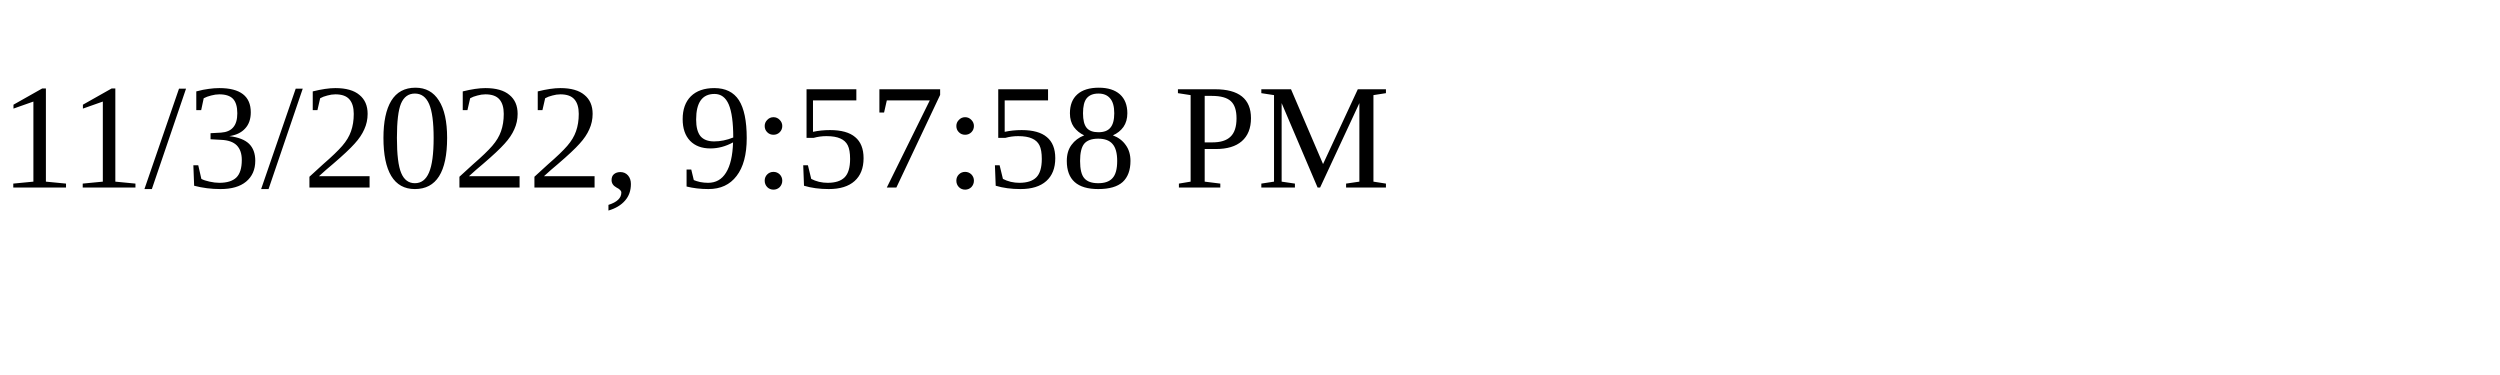
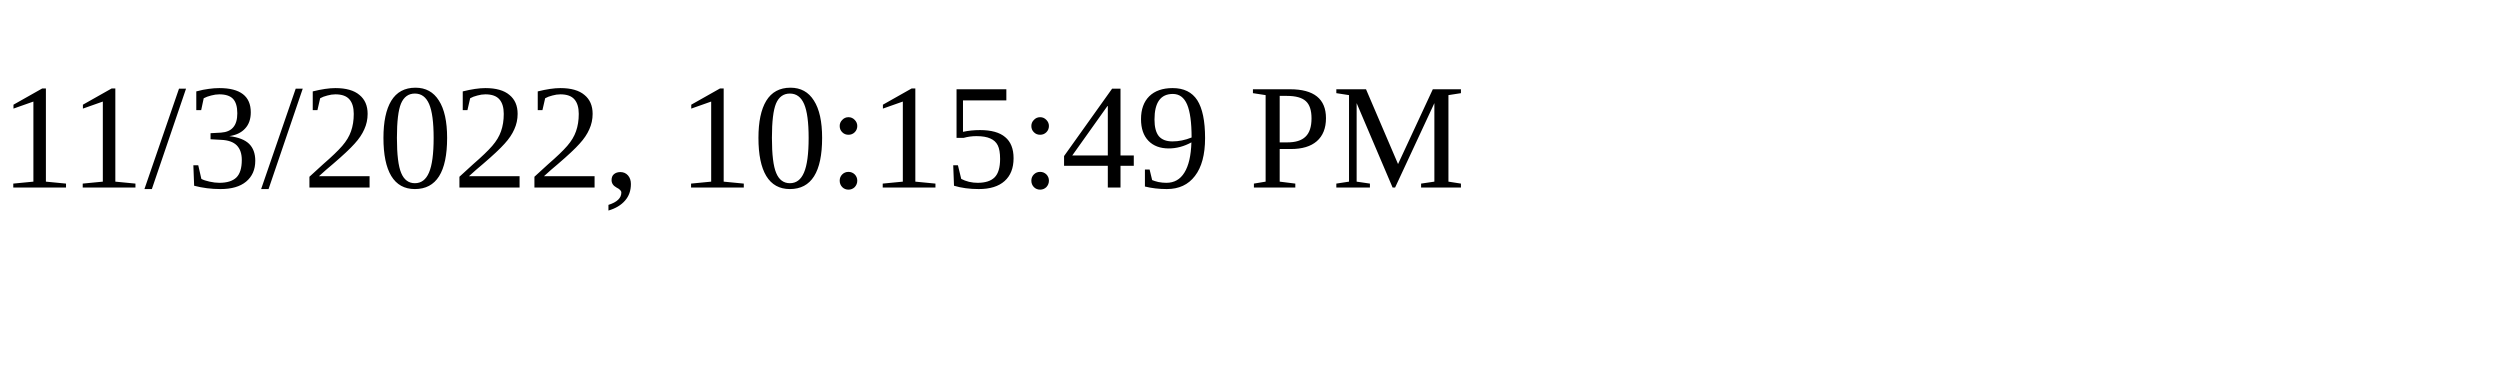
<svg xmlns="http://www.w3.org/2000/svg" height="30" width="200">
-   <text x="0" y="15">11/3/2022, 9:57:58 PM</text>
+   <text x="0" y="15">11/3/2022, 10:15:49 PM</text>
</svg>
